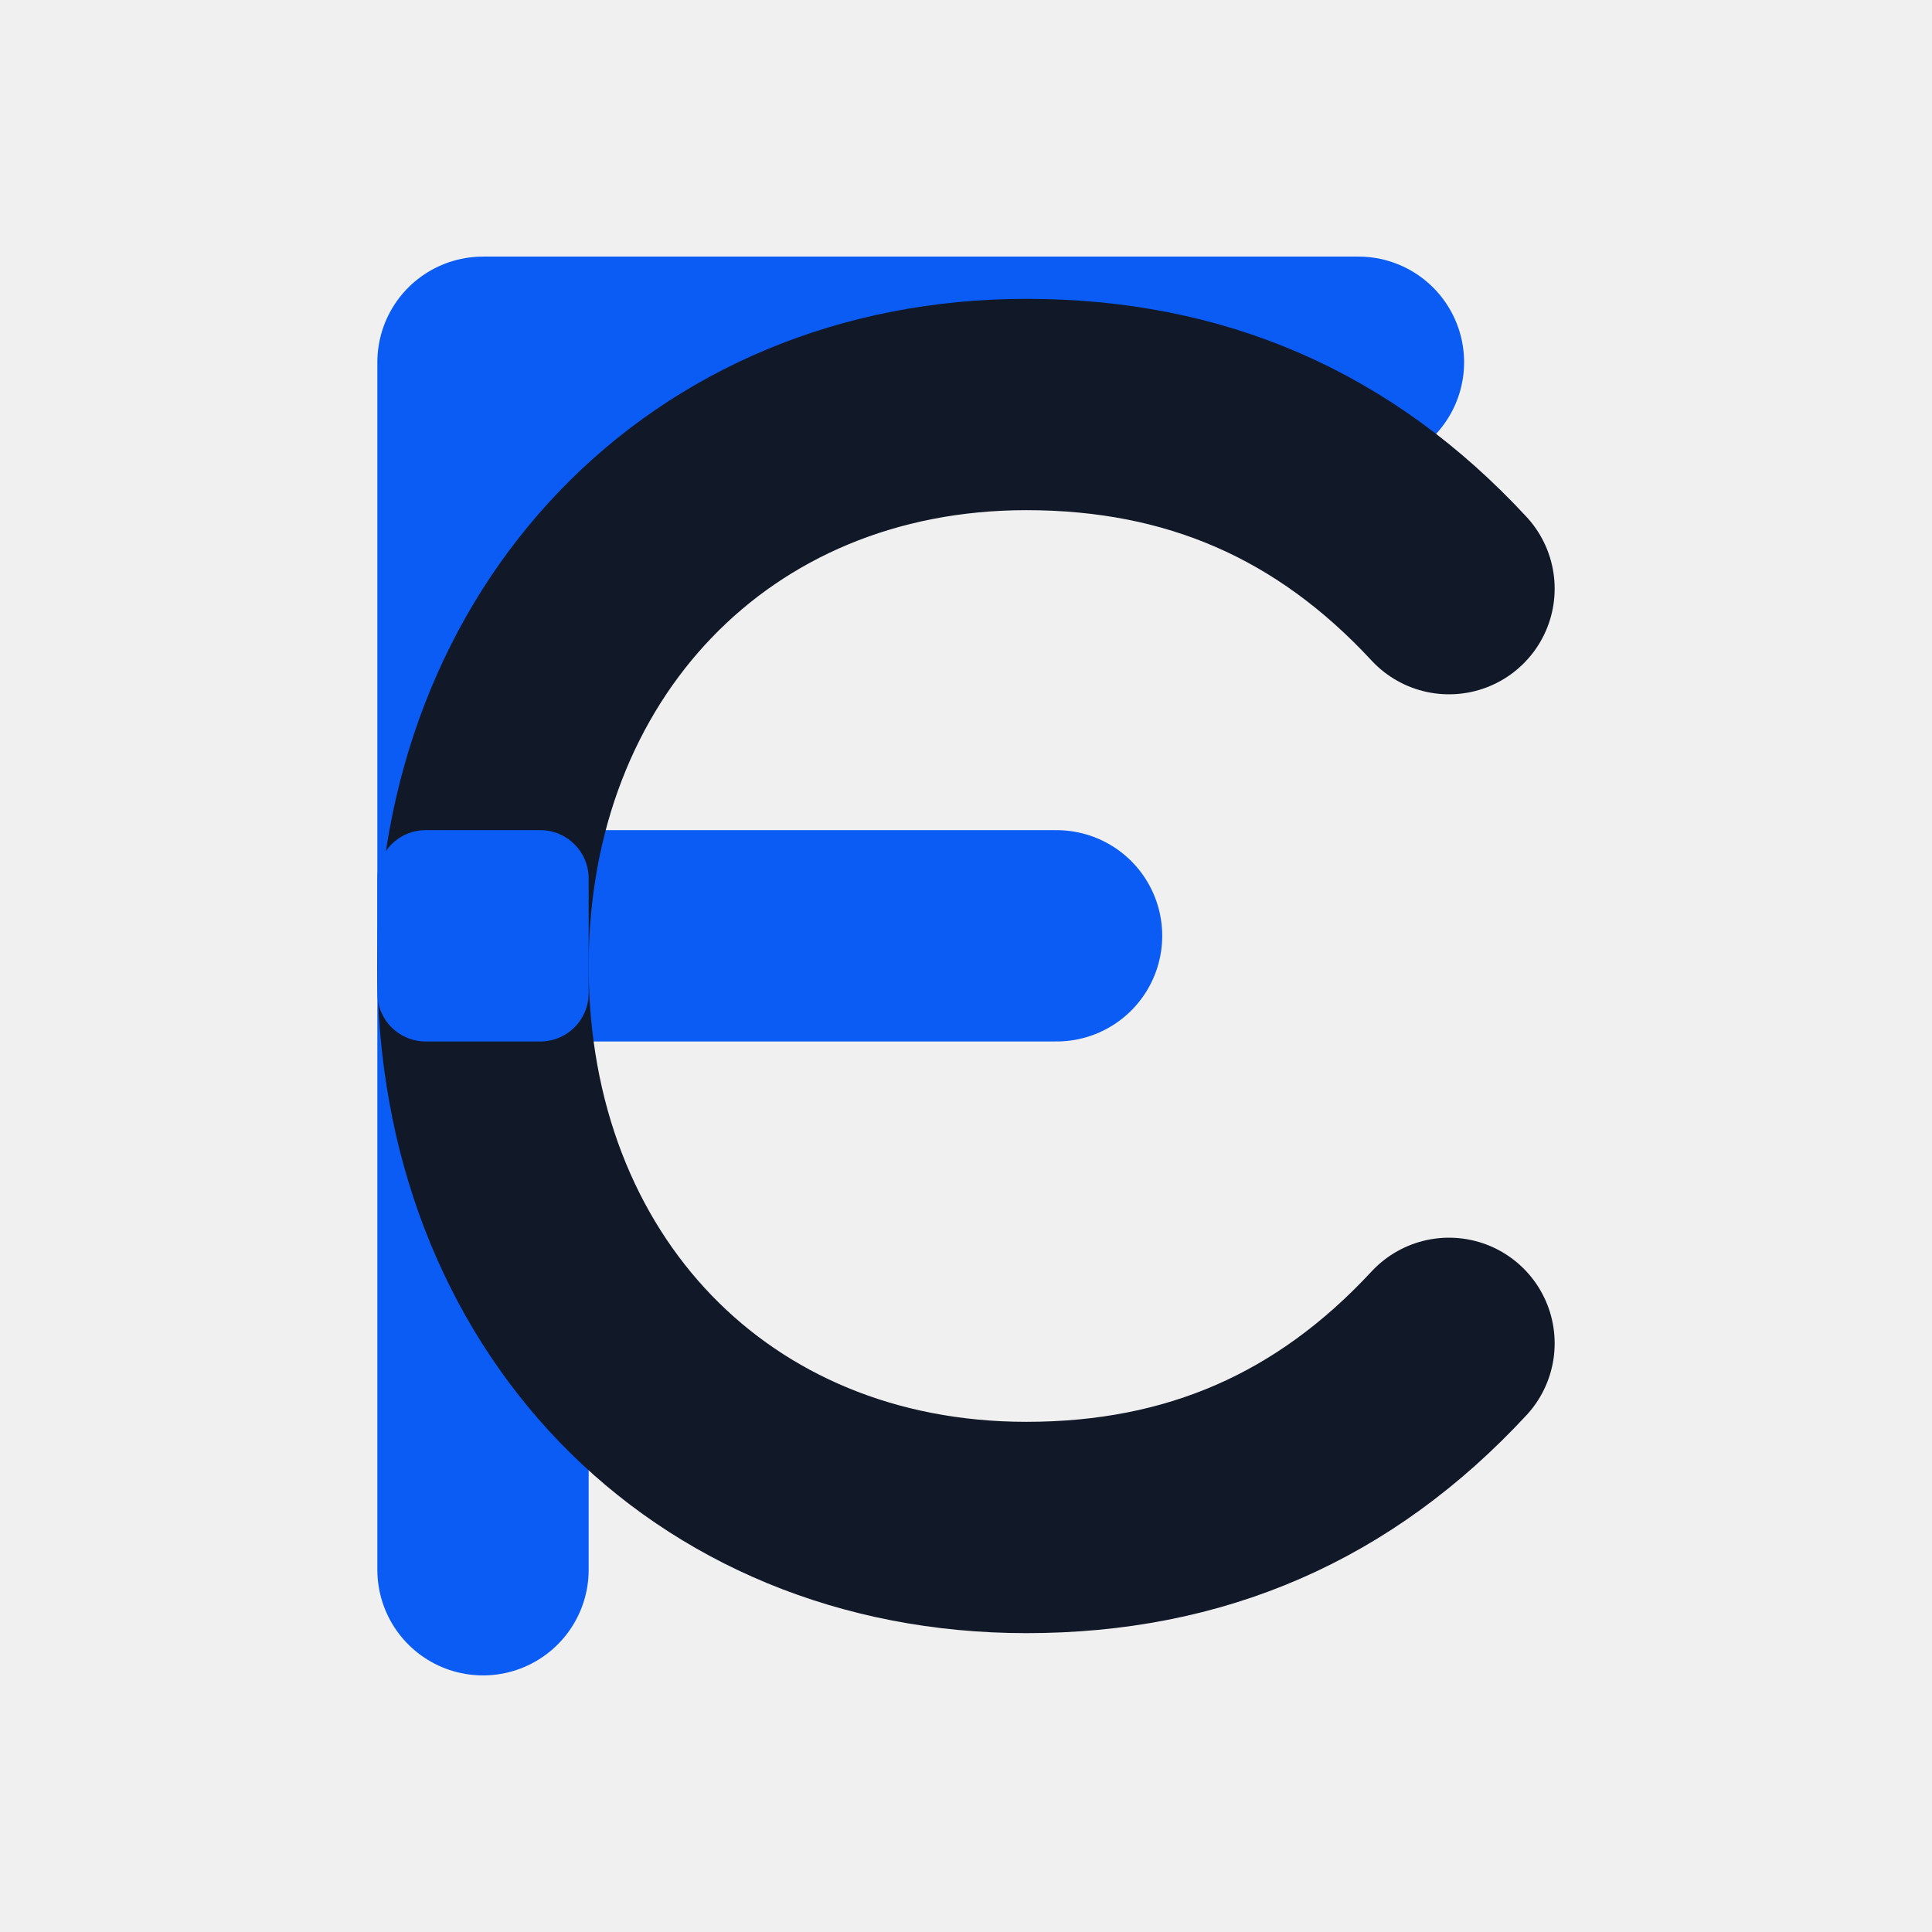
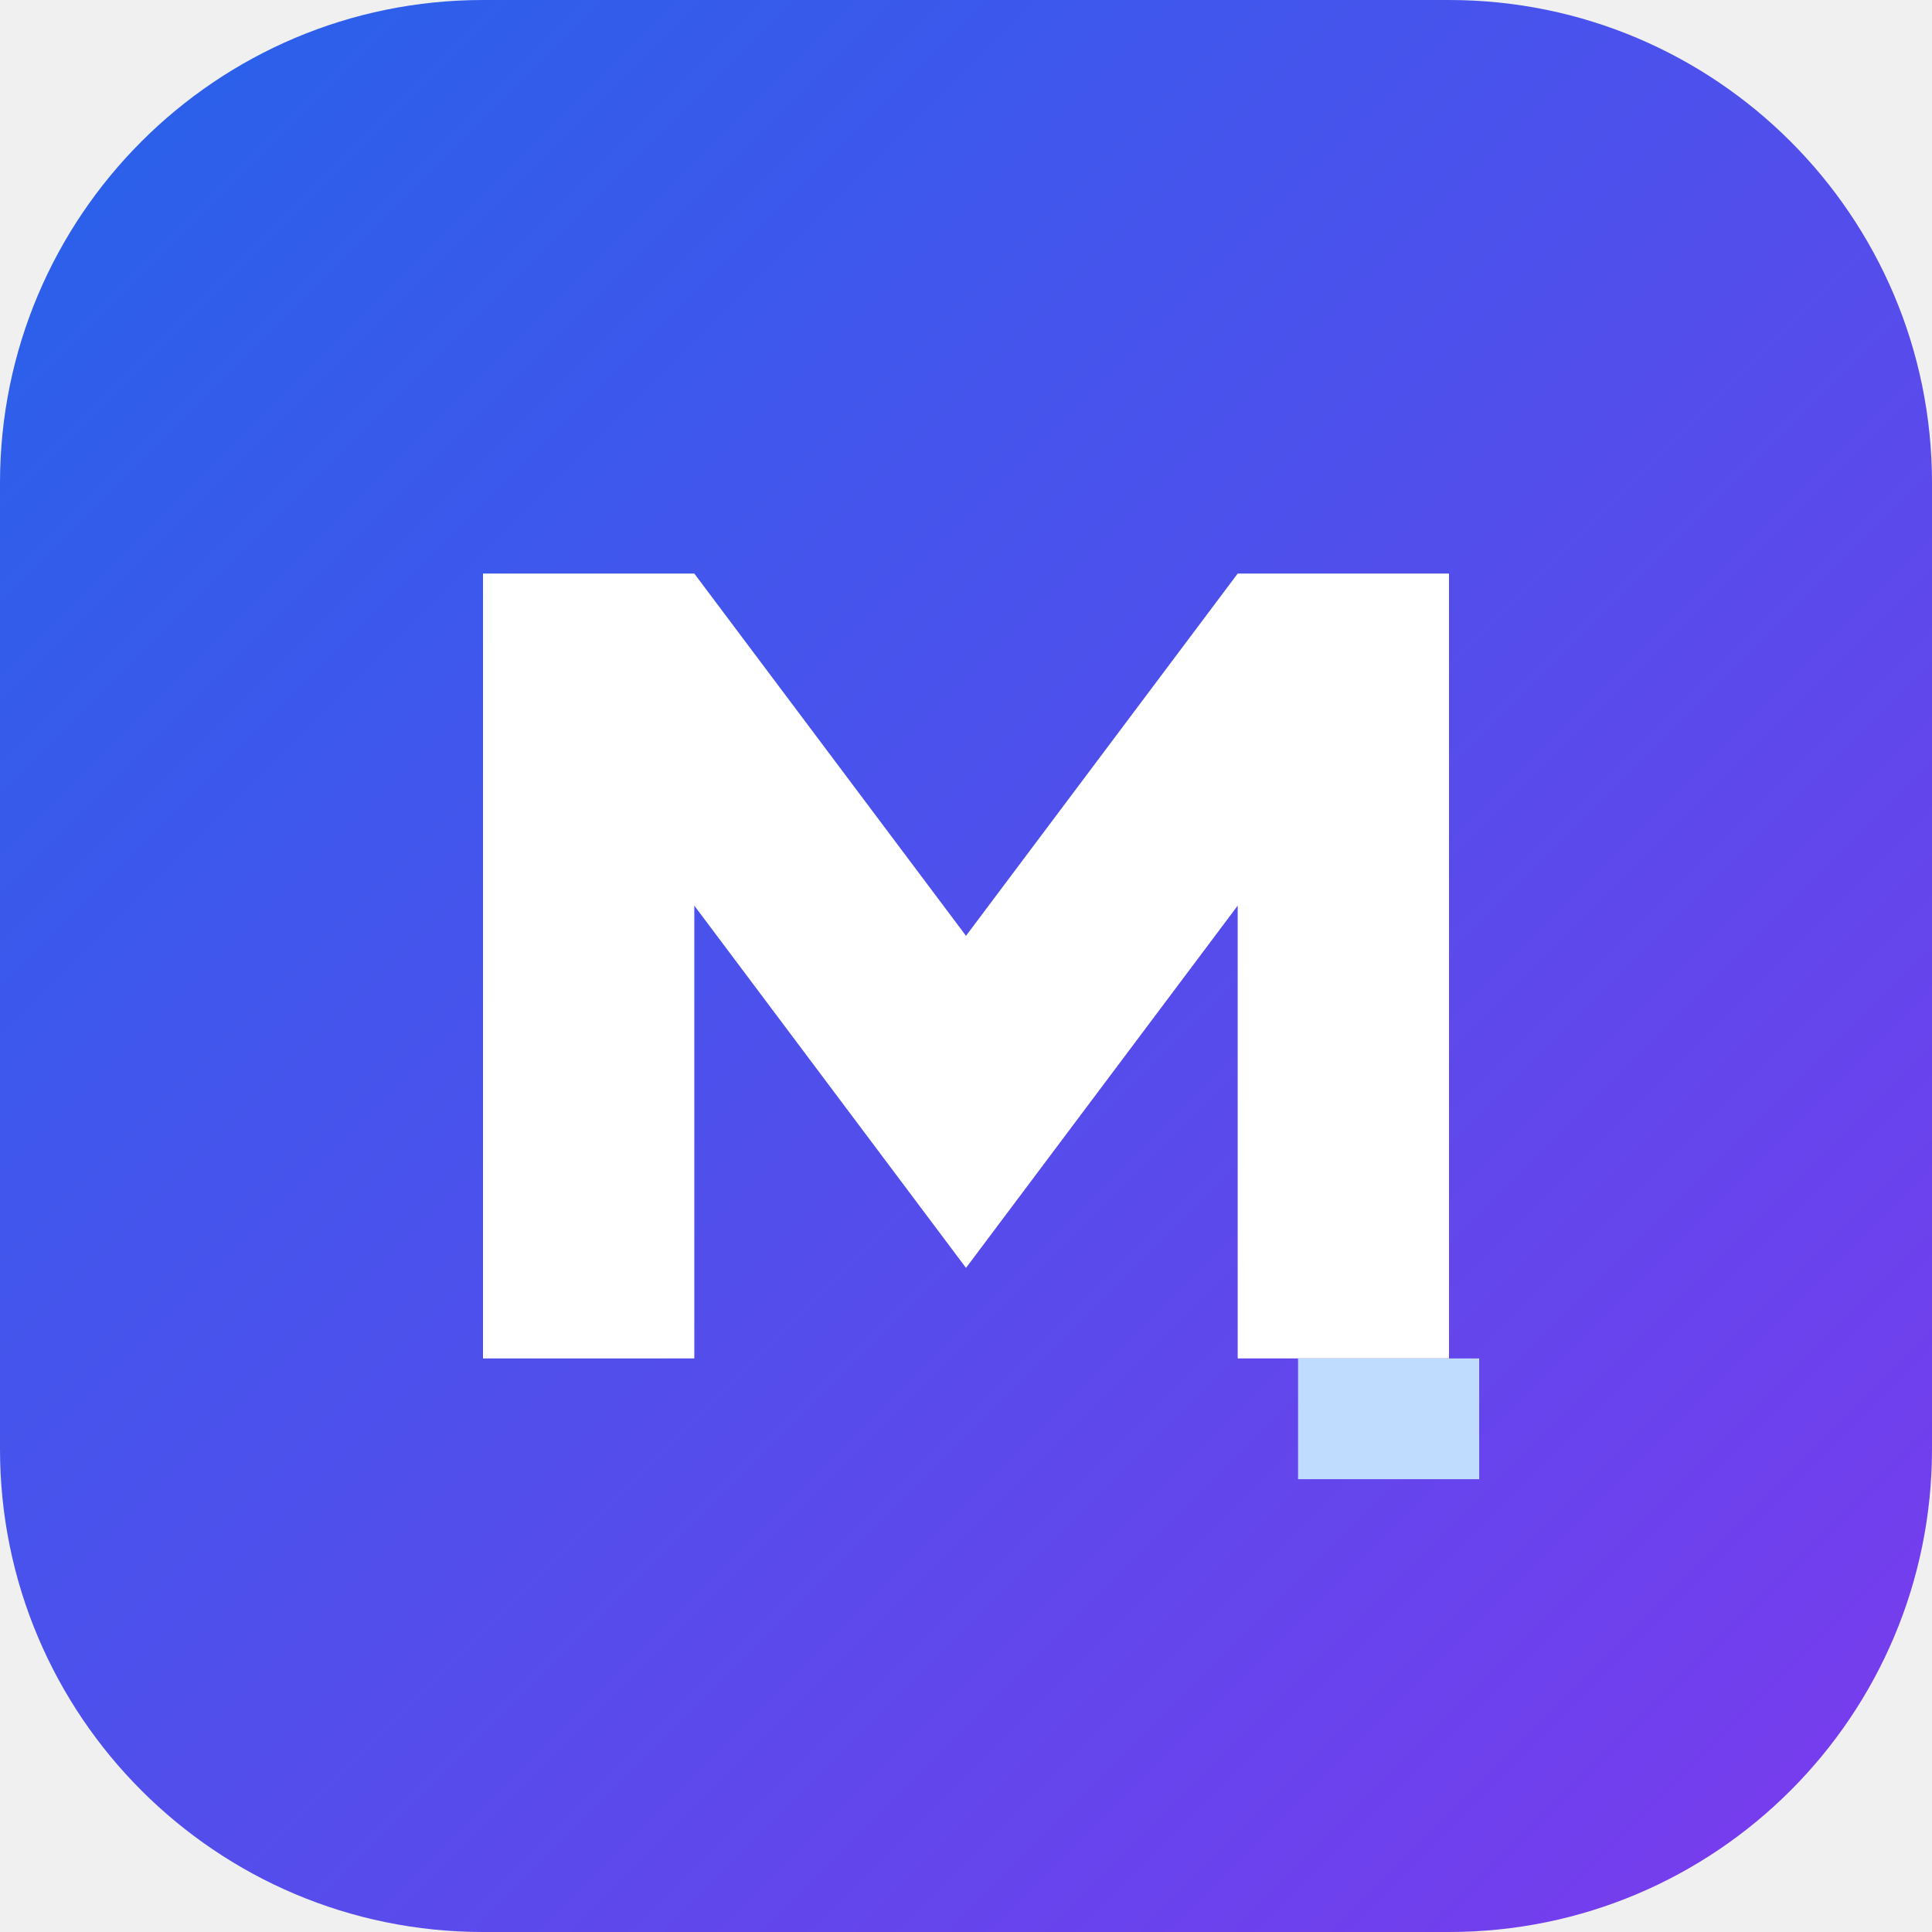
- <svg xmlns="http://www.w3.org/2000/svg" viewBox="0 0 64 64" role="img" aria-labelledby="flowcreate-logo-title">
-   <path d="M16 52V12h29" fill="none" stroke="#0A5CF5" stroke-width="7" stroke-linecap="round" stroke-linejoin="round" />
-   <path d="M16 31h19" fill="none" stroke="#0A5CF5" stroke-width="7" stroke-linecap="round" />
-   <path d="M48 19.5c-3.8-4.1-8.4-6.1-14-6.1-10.5 0-18 7.9-18 18.6 0 10.8 7.5 18.6 18 18.6 5.6 0 10.2-2 14-6.1" fill="none" stroke="#111827" stroke-width="7" stroke-linecap="round" />
-   <rect x="12.5" y="27.5" width="7" height="7" rx="1.6" fill="#0A5CF5" />
+ <svg xmlns="http://www.w3.org/2000/svg" viewBox="0 0 64 64" role="img" aria-labelledby="makecv-logo-title">
+   <defs>
+     <linearGradient id="makecv-blue" x1="0" y1="0" x2="1" y2="1">
+       <stop offset="0" stop-color="#2563EB" />
+       <stop offset="1" stop-color="#7C3AED" />
+     </linearGradient>
+   </defs>
+   <rect width="64" height="64" rx="16" fill="url(#makecv-blue)" />
+   <path d="M16 45V19h7l9 12 9-12h7v26h-7V30l-9 12-9-12v15z" fill="#fff" />
+   <path d="M43 45h6v4h-6z" fill="#BFDBFE" />
</svg>
